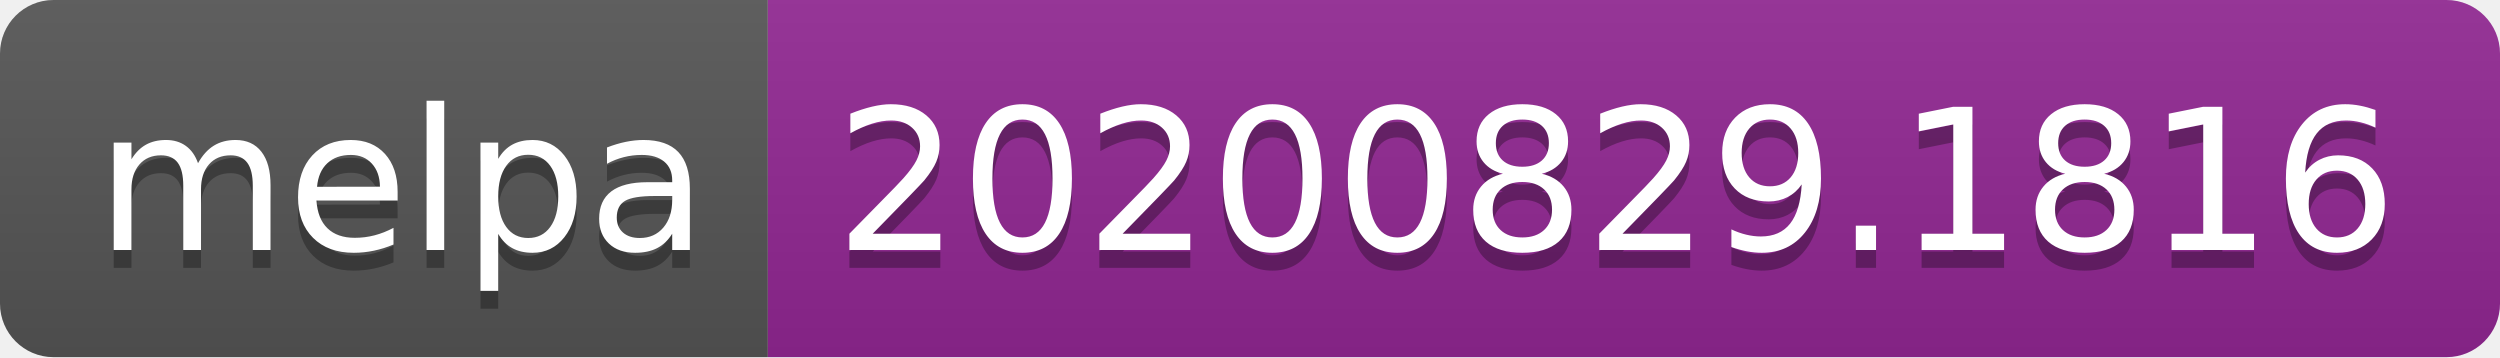
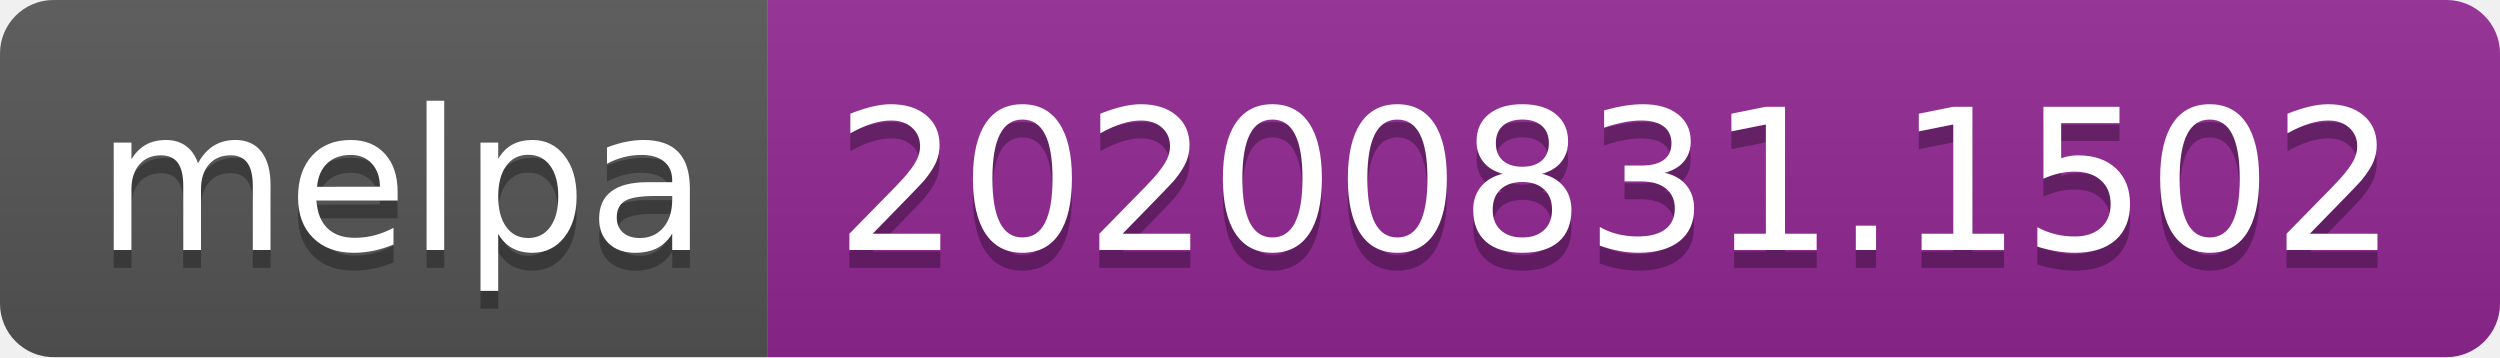
- <svg xmlns="http://www.w3.org/2000/svg" width="140" height="20" role="img" aria-label="melpa: 20200829.1816">
+ <svg xmlns="http://www.w3.org/2000/svg" width="140" height="20" role="img" aria-label="melpa: 20200831.1502">
  <linearGradient id="s" x2="0" y2="100%">
    <stop offset="0" stop-color="#bbb" stop-opacity=".1" />
    <stop offset="1" stop-opacity=".1" />
  </linearGradient>
  <clipPath id="r">
    <rect width="140" height="20" rx="3" fill="#fff" />
  </clipPath>
  <g clip-path="url(#r)">
    <rect width="43" height="20" fill="#555" />
    <rect x="43" width="97" height="20" fill="#922793" />
    <rect width="140" height="20" fill="url(#s)" />
  </g>
  <g fill="#fff" text-anchor="middle" font-family="Verdana,Geneva,DejaVu Sans,sans-serif" text-rendering="geometricPrecision" font-size="110">
    <text aria-hidden="true" x="225" y="150" fill="#010101" fill-opacity=".3" transform="scale(.1)" textLength="330">melpa</text>
    <text x="225" y="140" transform="scale(.1)" fill="#fff" textLength="330">melpa</text>
-     <text aria-hidden="true" x="905" y="150" fill="#010101" fill-opacity=".3" transform="scale(.1)" textLength="870">20200829.1816</text>
-     <text x="905" y="140" transform="scale(.1)" fill="#fff" textLength="870">20200829.1816</text>
+     <text aria-hidden="true" x="905" y="150" fill="#010101" fill-opacity=".3" transform="scale(.1)" textLength="870">20200831.1502</text>
+     <text x="905" y="140" transform="scale(.1)" fill="#fff" textLength="870">20200831.1502</text>
  </g>
</svg>
